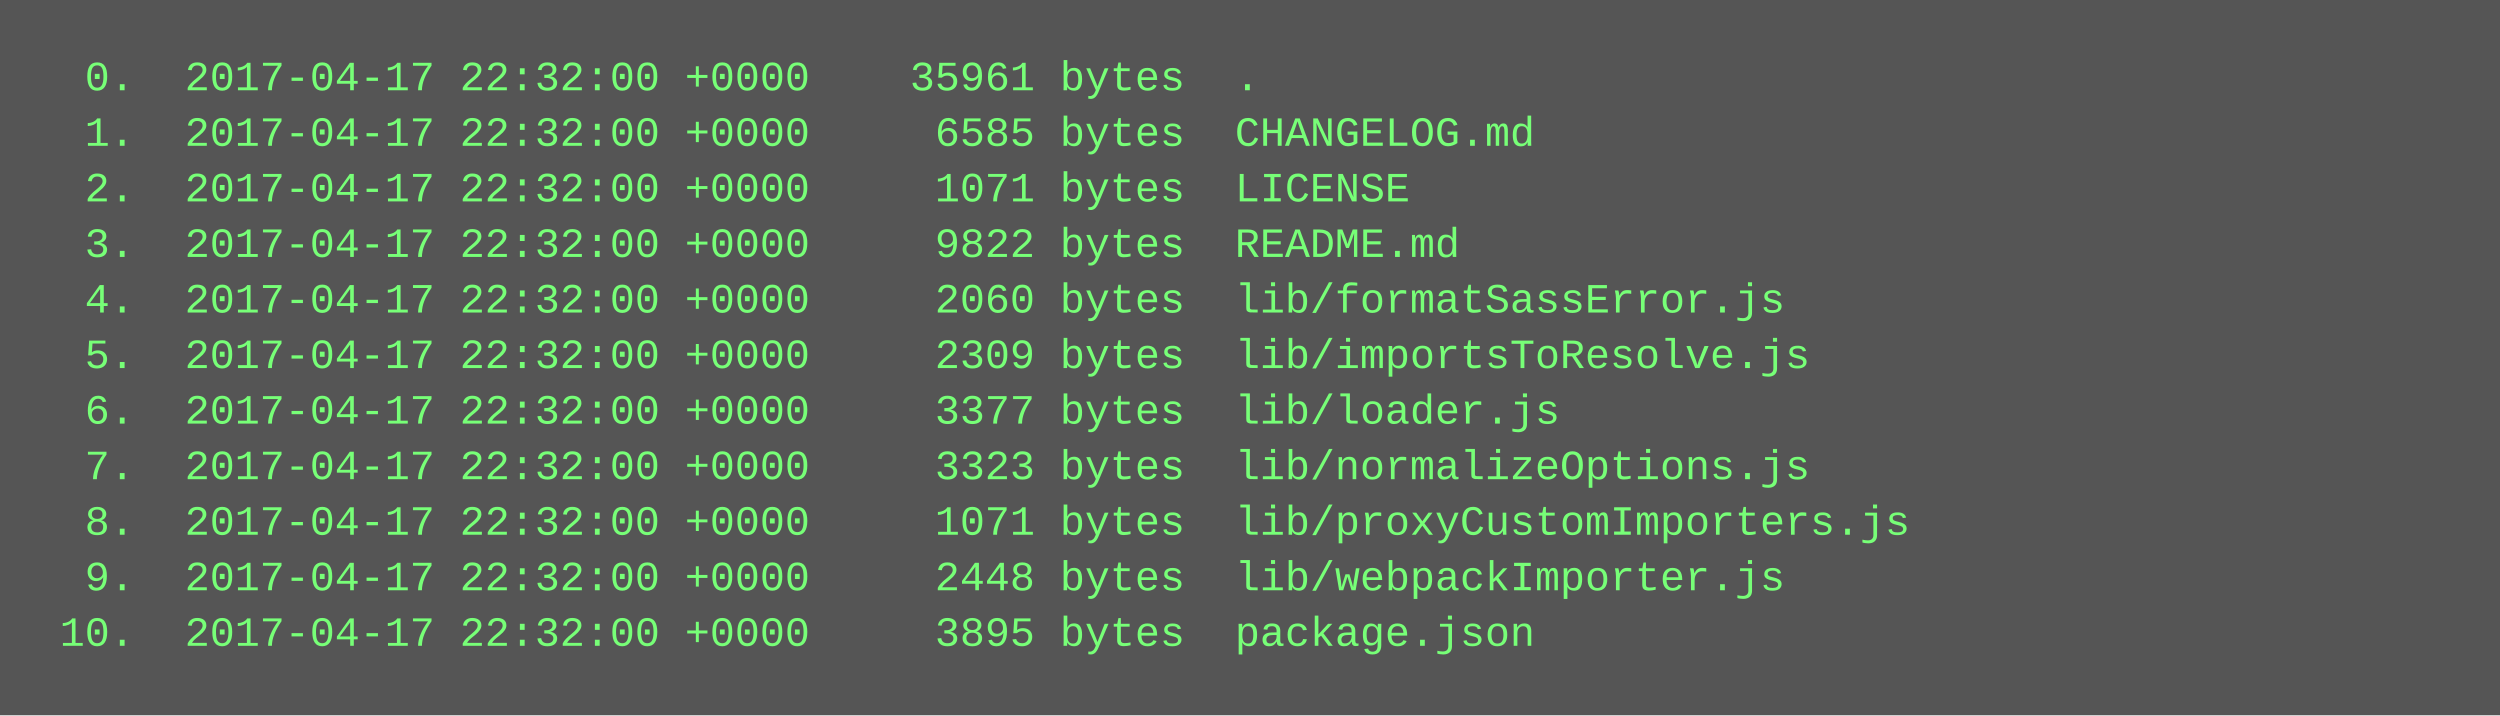
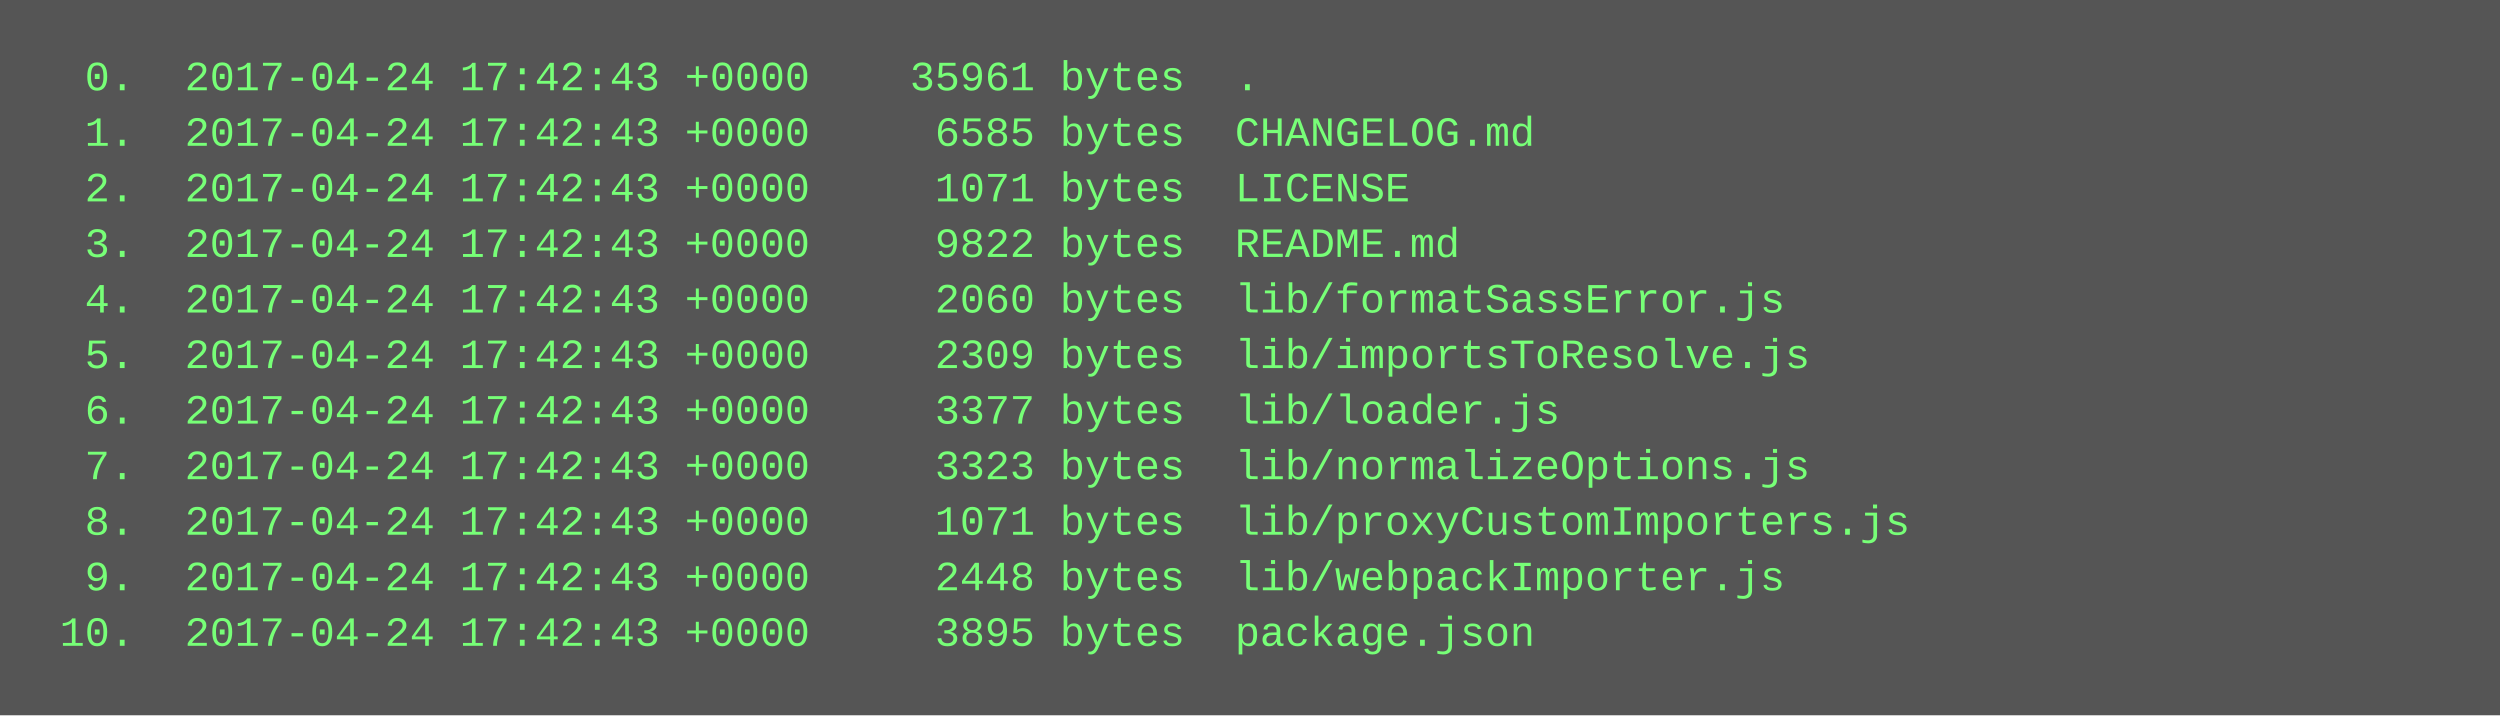
<svg xmlns="http://www.w3.org/2000/svg" height="206" width="720">
  <rect height="206" fill="#555" width="720" />
  <text fill="#7f7" font-family="Courier New" font-size="12" xml:space="preserve">
-     <tspan x="10" y="26">  0.  2017-04-17 22:32:00 +0000    35961 bytes  .</tspan>
-     <tspan x="10" y="42">  1.  2017-04-17 22:32:00 +0000     6585 bytes  CHANGELOG.md</tspan>
-     <tspan x="10" y="58">  2.  2017-04-17 22:32:00 +0000     1071 bytes  LICENSE</tspan>
-     <tspan x="10" y="74">  3.  2017-04-17 22:32:00 +0000     9822 bytes  README.md</tspan>
-     <tspan x="10" y="90">  4.  2017-04-17 22:32:00 +0000     2060 bytes  lib/formatSassError.js</tspan>
-     <tspan x="10" y="106">  5.  2017-04-17 22:32:00 +0000     2309 bytes  lib/importsToResolve.js</tspan>
-     <tspan x="10" y="122">  6.  2017-04-17 22:32:00 +0000     3377 bytes  lib/loader.js</tspan>
-     <tspan x="10" y="138">  7.  2017-04-17 22:32:00 +0000     3323 bytes  lib/normalizeOptions.js</tspan>
-     <tspan x="10" y="154">  8.  2017-04-17 22:32:00 +0000     1071 bytes  lib/proxyCustomImporters.js</tspan>
-     <tspan x="10" y="170">  9.  2017-04-17 22:32:00 +0000     2448 bytes  lib/webpackImporter.js</tspan>
-     <tspan x="10" y="186"> 10.  2017-04-17 22:32:00 +0000     3895 bytes  package.json</tspan>
+     <tspan x="10" y="26">  0.  2017-04-24 17:42:43 +0000    35961 bytes  .</tspan>
+     <tspan x="10" y="42">  1.  2017-04-24 17:42:43 +0000     6585 bytes  CHANGELOG.md</tspan>
+     <tspan x="10" y="58">  2.  2017-04-24 17:42:43 +0000     1071 bytes  LICENSE</tspan>
+     <tspan x="10" y="74">  3.  2017-04-24 17:42:43 +0000     9822 bytes  README.md</tspan>
+     <tspan x="10" y="90">  4.  2017-04-24 17:42:43 +0000     2060 bytes  lib/formatSassError.js</tspan>
+     <tspan x="10" y="106">  5.  2017-04-24 17:42:43 +0000     2309 bytes  lib/importsToResolve.js</tspan>
+     <tspan x="10" y="122">  6.  2017-04-24 17:42:43 +0000     3377 bytes  lib/loader.js</tspan>
+     <tspan x="10" y="138">  7.  2017-04-24 17:42:43 +0000     3323 bytes  lib/normalizeOptions.js</tspan>
+     <tspan x="10" y="154">  8.  2017-04-24 17:42:43 +0000     1071 bytes  lib/proxyCustomImporters.js</tspan>
+     <tspan x="10" y="170">  9.  2017-04-24 17:42:43 +0000     2448 bytes  lib/webpackImporter.js</tspan>
+     <tspan x="10" y="186"> 10.  2017-04-24 17:42:43 +0000     3895 bytes  package.json</tspan>
  </text>
</svg>
